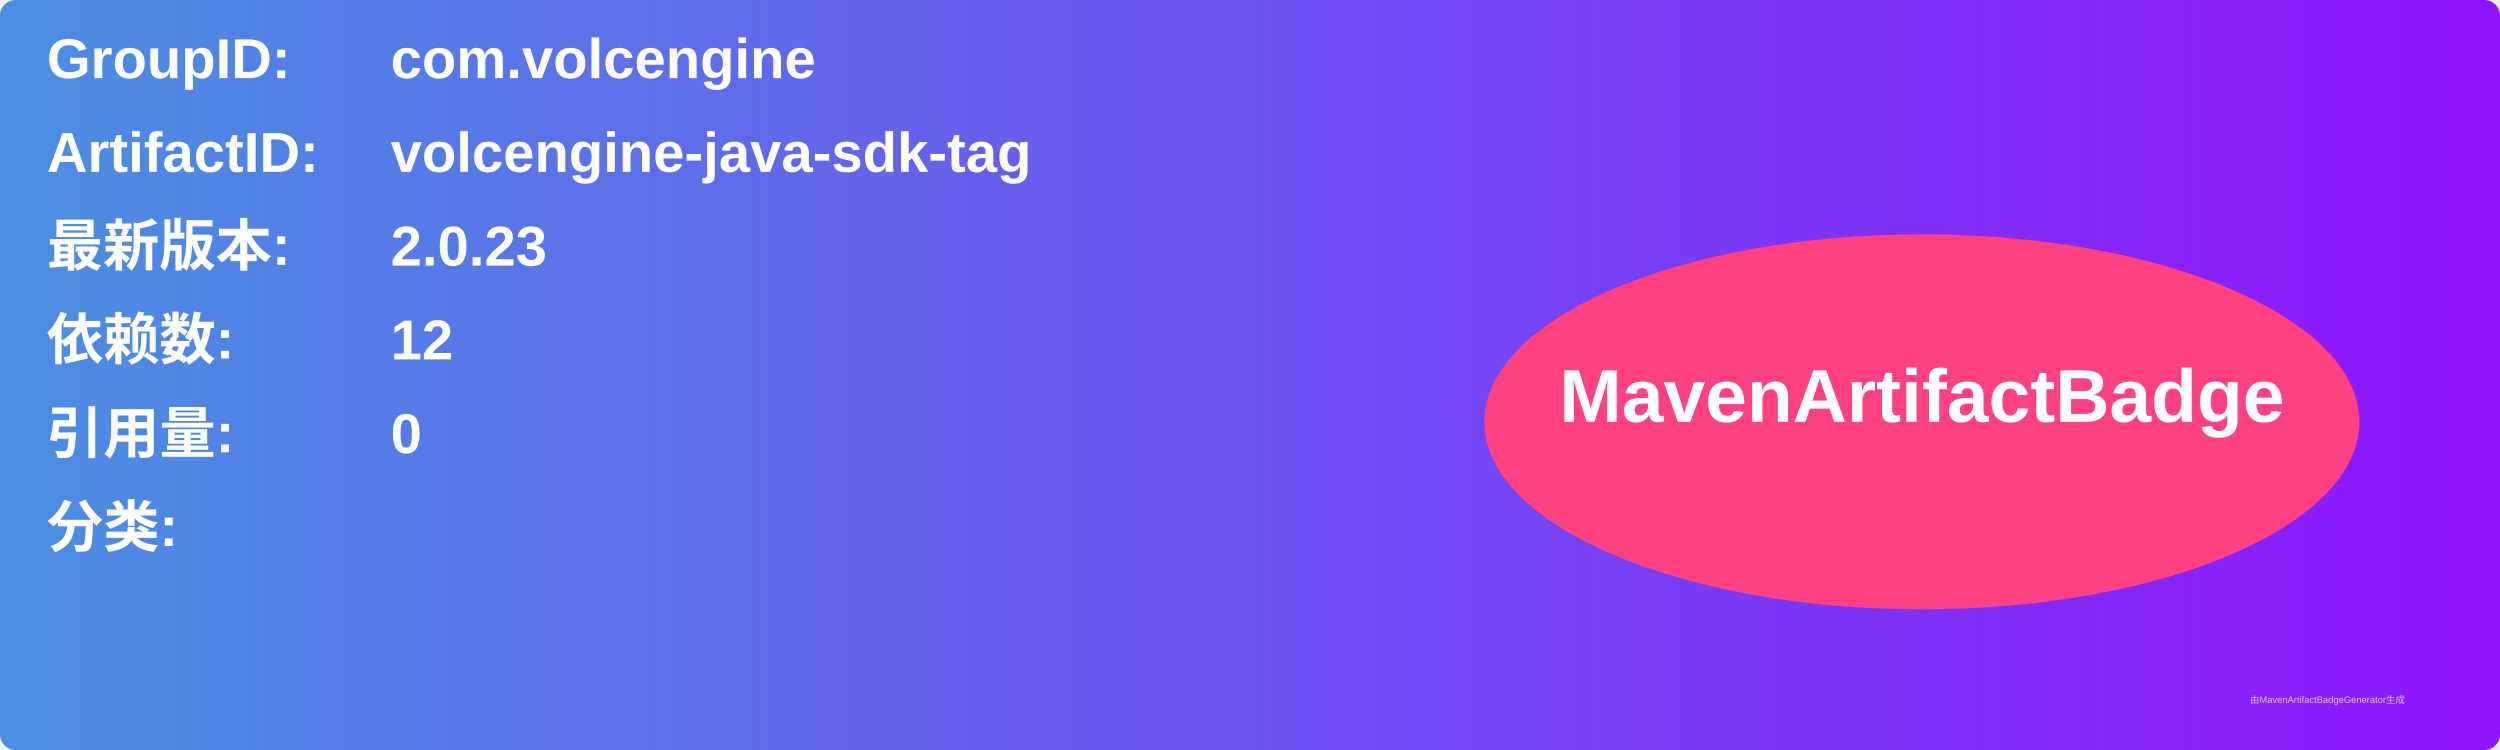
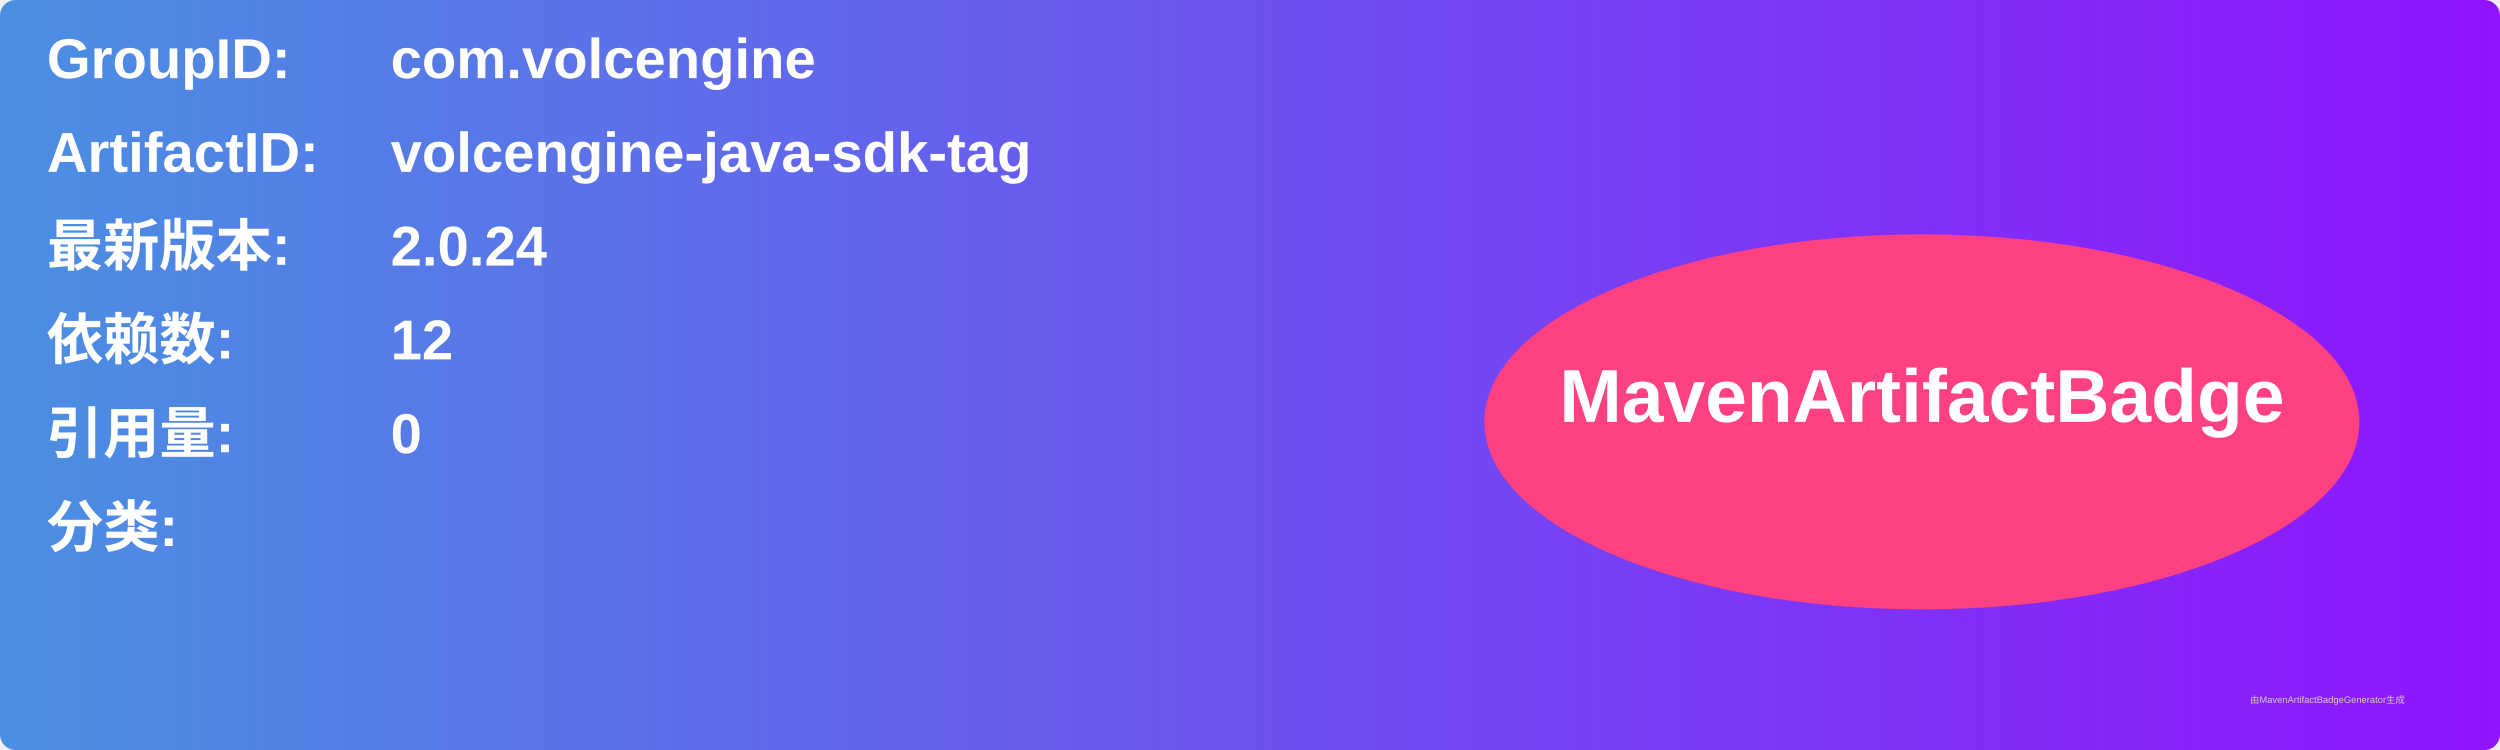
<svg xmlns="http://www.w3.org/2000/svg" width="800" height="240" viewBox="0 0 800 240">
  <linearGradient id="grad" x1="0%" y1="0%" x2="100%" y2="0%">
    <stop offset="0%" stop-color="#4a90e2" />
    <stop offset="100%" stop-color="#9013fe" />
  </linearGradient>
  <rect width="100%" height="100%" rx="5" ry="5" fill="url(#grad)" />
  <g transform="translate(15, 15)">
    <text x="0" y="10" font-family="Arial" font-size="18" fill="white" font-weight="bold" width="260">GroupID:</text>
    <text x="110" y="10" font-family="Arial" font-size="18" fill="white" font-weight="bold" width="460">com.volcengine</text>
    <text x="0" y="40" font-family="Arial" font-size="18" fill="white" font-weight="bold" width="260">ArtifactID:</text>
    <text x="110" y="40" font-family="Arial" font-size="18" fill="white" font-weight="bold" width="460">volcengine-java-sdk-tag</text>
    <text x="0" y="70" font-family="Arial" font-size="18" fill="white" font-weight="bold">最新版本:</text>
    <text x="110" y="70" font-family="Arial" font-size="18" fill="white" font-weight="bold">
-       <tspan font-weight="bold">2.0.23</tspan>
+       <tspan font-weight="bold">2.0.24</tspan>
    </text>
    <text x="0" y="100" font-family="Arial" font-size="18" fill="white" font-weight="bold">依赖数: </text>
    <text x="110" y="100" font-family="Arial" font-size="18" fill="white">
      <tspan font-weight="bold">12</tspan>
    </text>
    <text x="0" y="130" font-family="Arial" font-size="18" fill="white" font-weight="bold">引用量: </text>
    <text x="110" y="130" font-family="Arial" font-size="18" fill="white">
      <tspan font-weight="bold">0</tspan>
    </text>
    <text x="0" y="160" font-family="Arial" font-size="18" fill="white" font-weight="bold">分类:</text>
    <text x="10" y="190" font-family="Arial" font-size="10" fill="white">
      <tspan font-weight="bold" />
    </text>
    <ellipse cx="600" cy="120" rx="140" ry="60" fill="#ff4081" />
    <text x="600" y="120" text-anchor="middle" font-family="Arial" font-size="24" fill="white" font-weight="bold">MavenArtifactBadge</text>
  </g>
  <text x="720" y="225" font-family="Arial" font-size="3" fill="#d0d0d0">由MavenArtifactBadgeGenerator生成</text>
</svg>
